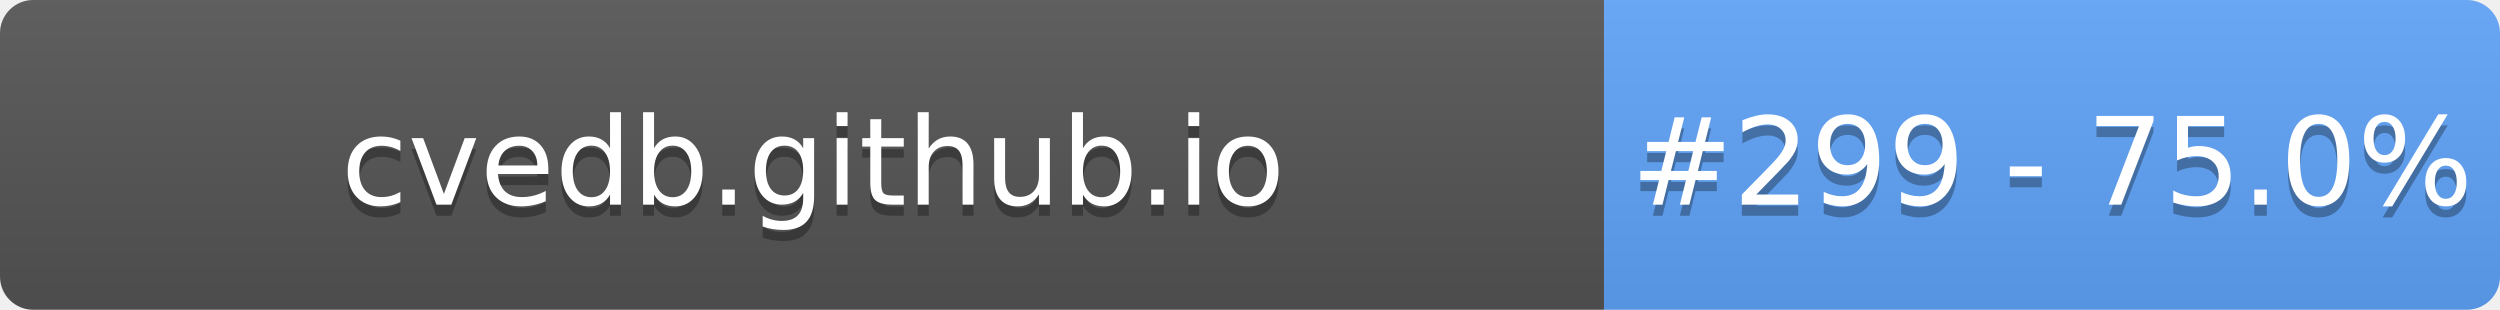
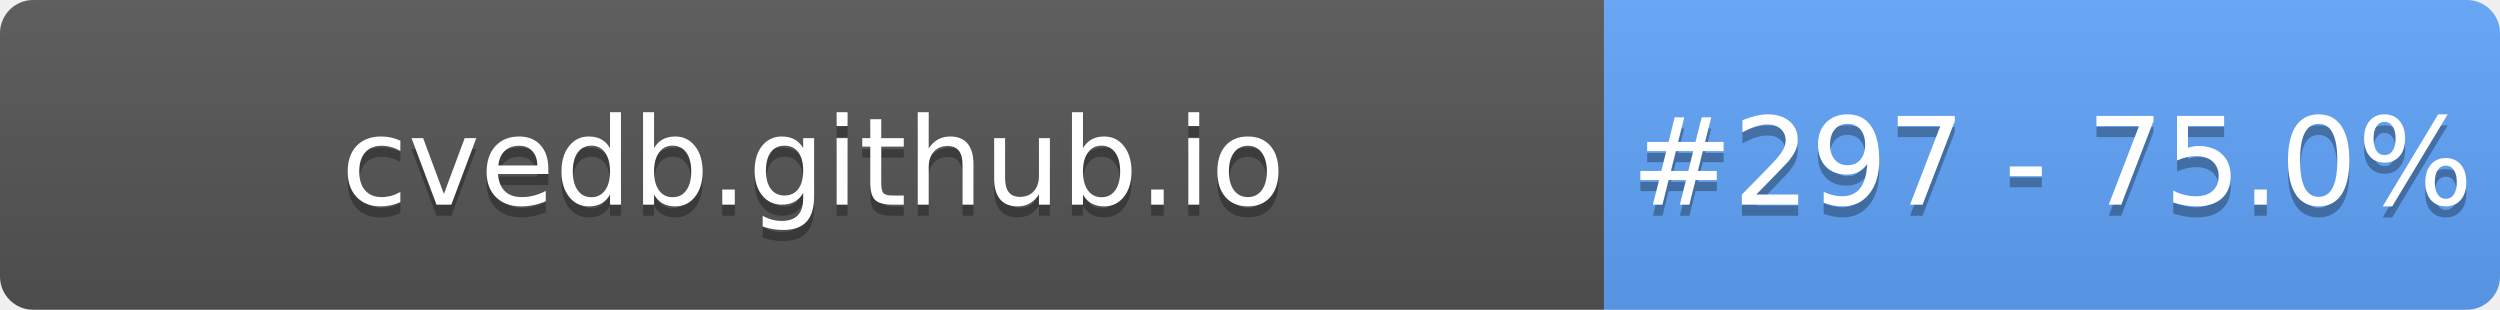
- <svg xmlns="http://www.w3.org/2000/svg" width="226" height="28" role="img" aria-label="cvedb.github.io: #299 - 75.0%">
+ <svg xmlns="http://www.w3.org/2000/svg" width="226" height="28" role="img" aria-label="cvedb.github.io: #297 - 75.0%">
  <linearGradient id="s" x2="0" y2="100%">
    <stop offset="0" stop-color="#bbb" stop-opacity=".1" />
    <stop offset="1" stop-opacity=".1" />
  </linearGradient>
  <clipPath id="r">
    <rect width="226" height="28" rx="3" fill="#fff" />
  </clipPath>
  <g clip-path="url(#r)">
    <rect width="145" height="28" fill="#555" />
    <rect x="145" width="81" height="28" fill="#60A5FA" />
    <rect width="226" height="28" fill="url(#s)" />
  </g>
  <g fill="#fff" text-anchor="middle" font-family="Verdana,Geneva,DejaVu Sans,sans-serif" text-rendering="geometricPrecision" font-size="110">
    <text aria-hidden="true" x="735" y="195" fill="#010101" fill-opacity=".3" transform="scale(.1)" textLength="1350">cvedb.github.io</text>
    <text x="735" y="185" transform="scale(.1)" fill="#fff" textLength="1350">cvedb.github.io</text>
-     <text aria-hidden="true" x="1855" y="195" fill="#010101" fill-opacity=".3" transform="scale(.1)" textLength="660">#299 - 75.0%</text>
-     <text x="1855" y="185" transform="scale(.1)" fill="#fff" textLength="660">#299 - 75.0%</text>
+     <text aria-hidden="true" x="1855" y="195" fill="#010101" fill-opacity=".3" transform="scale(.1)" textLength="660">#297 - 75.0%</text>
+     <text x="1855" y="185" transform="scale(.1)" fill="#fff" textLength="660">#297 - 75.0%</text>
  </g>
</svg>
